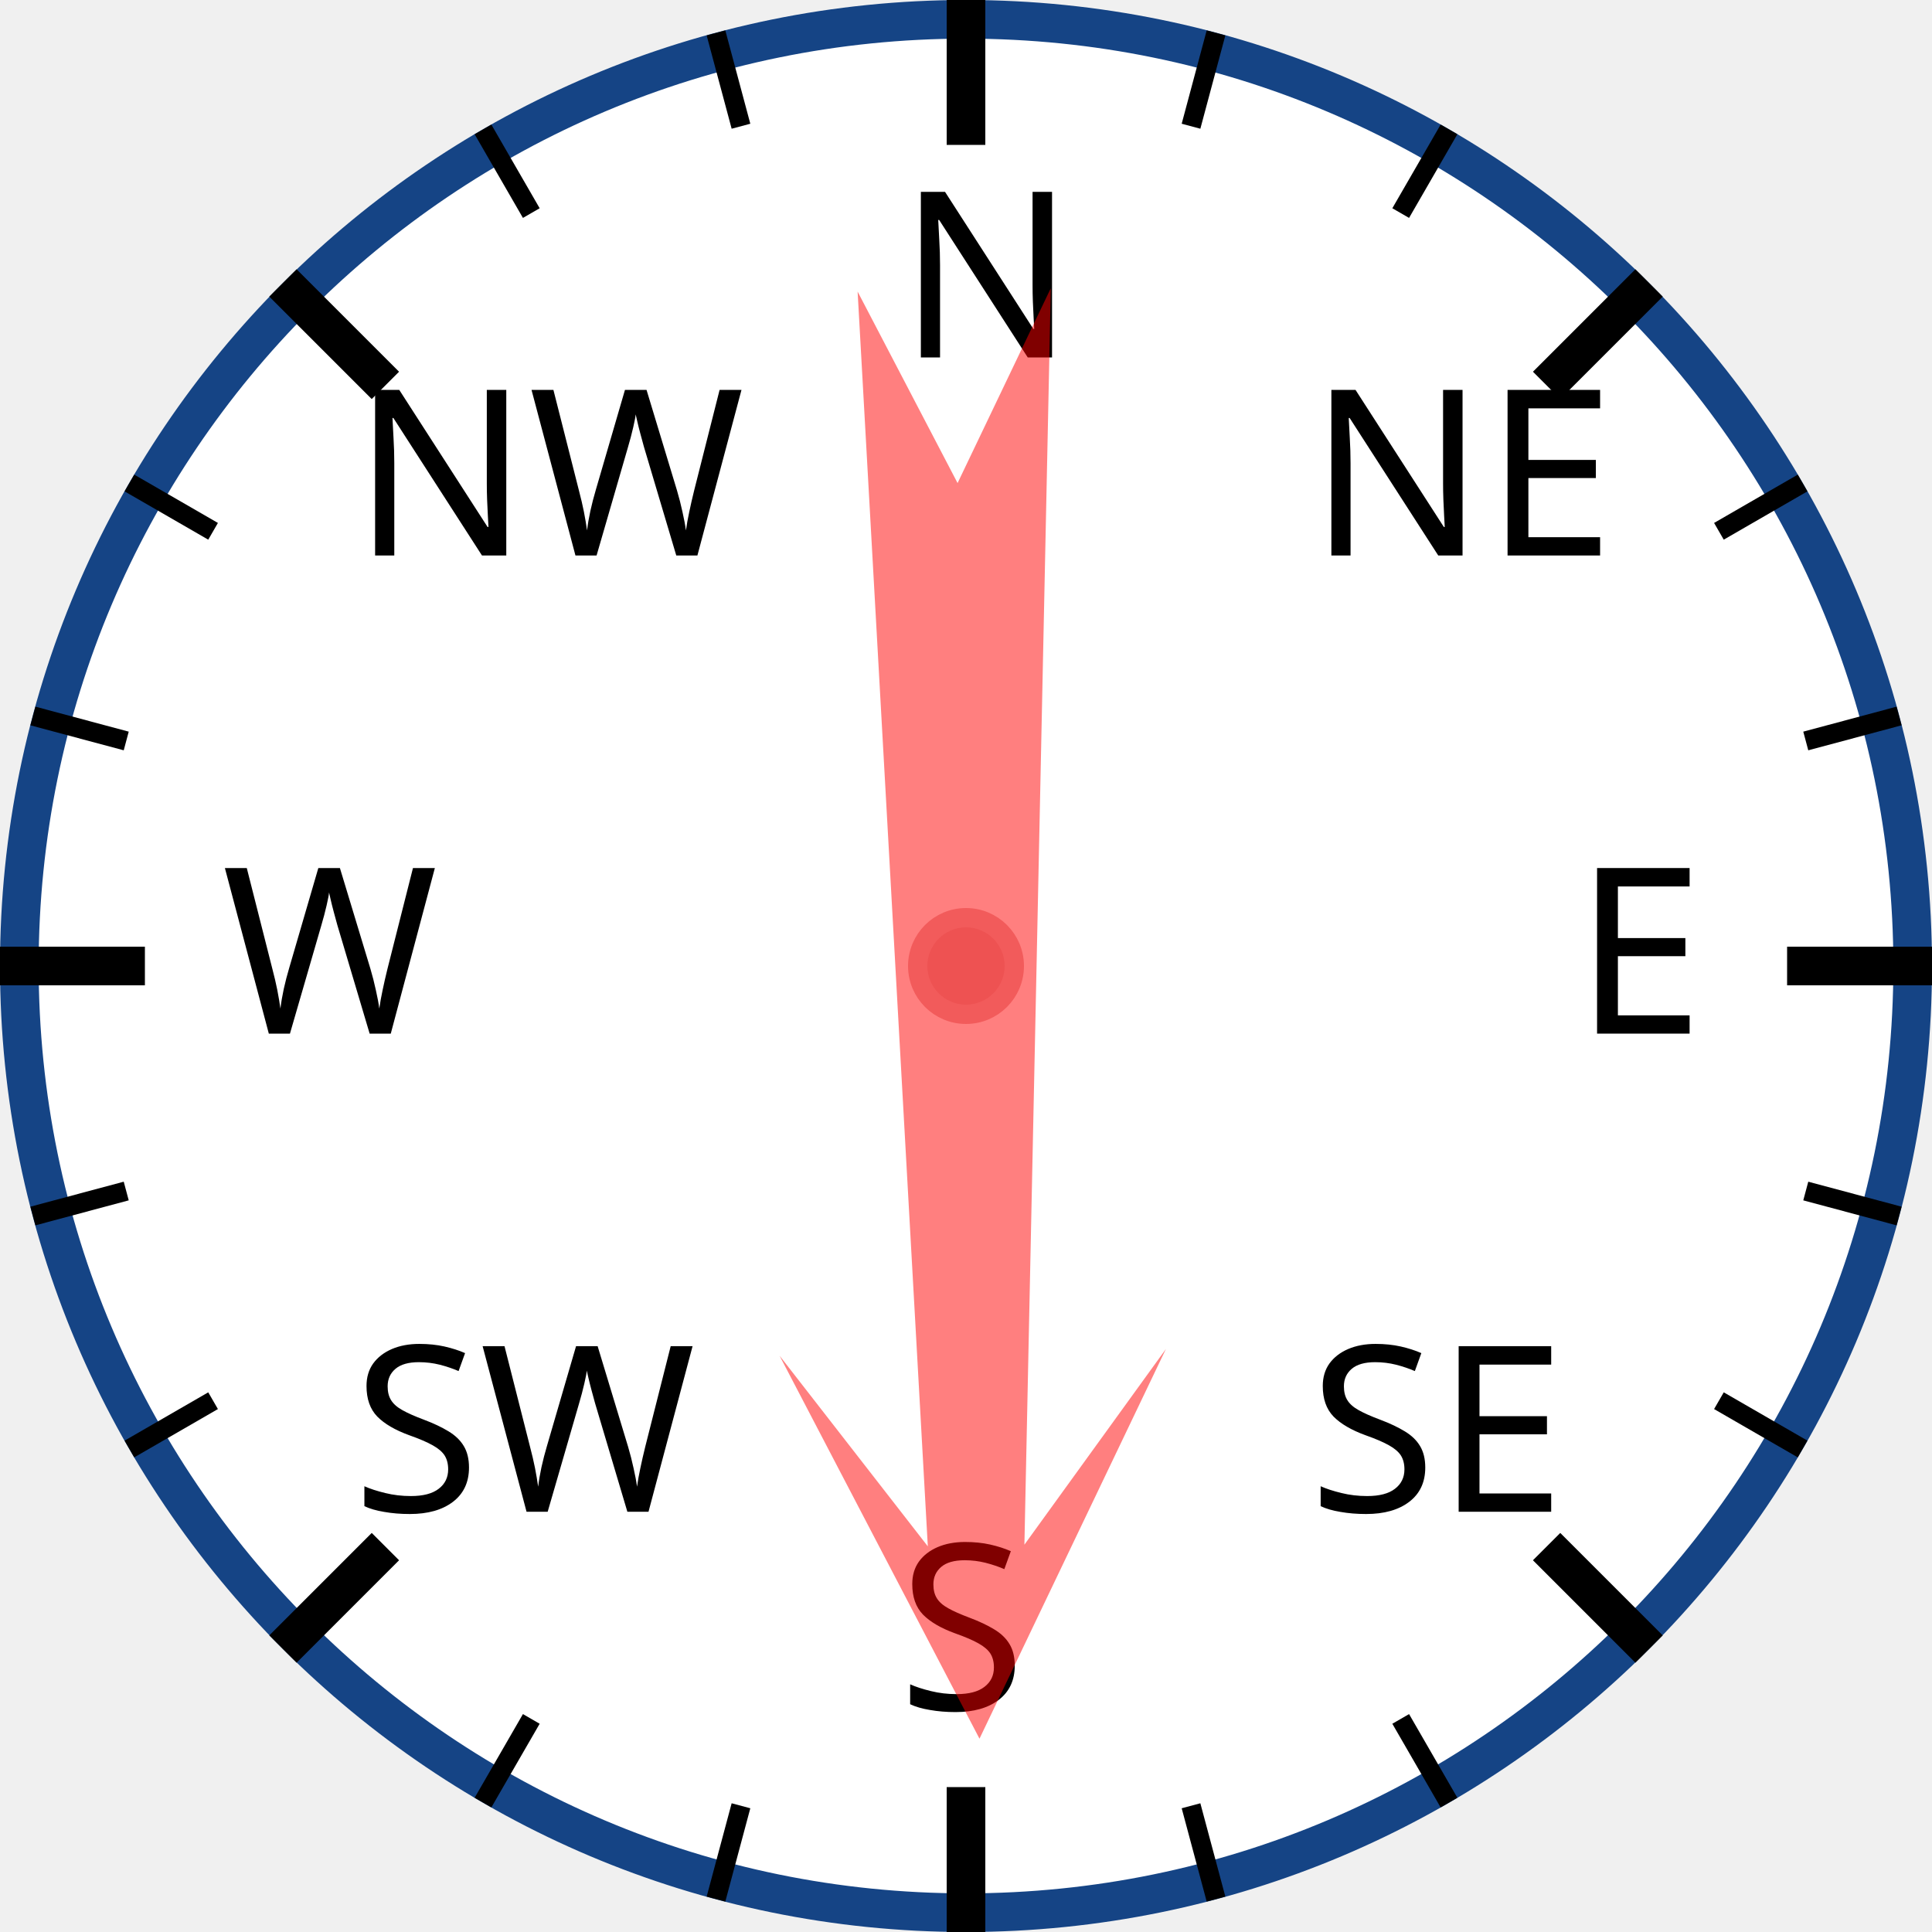
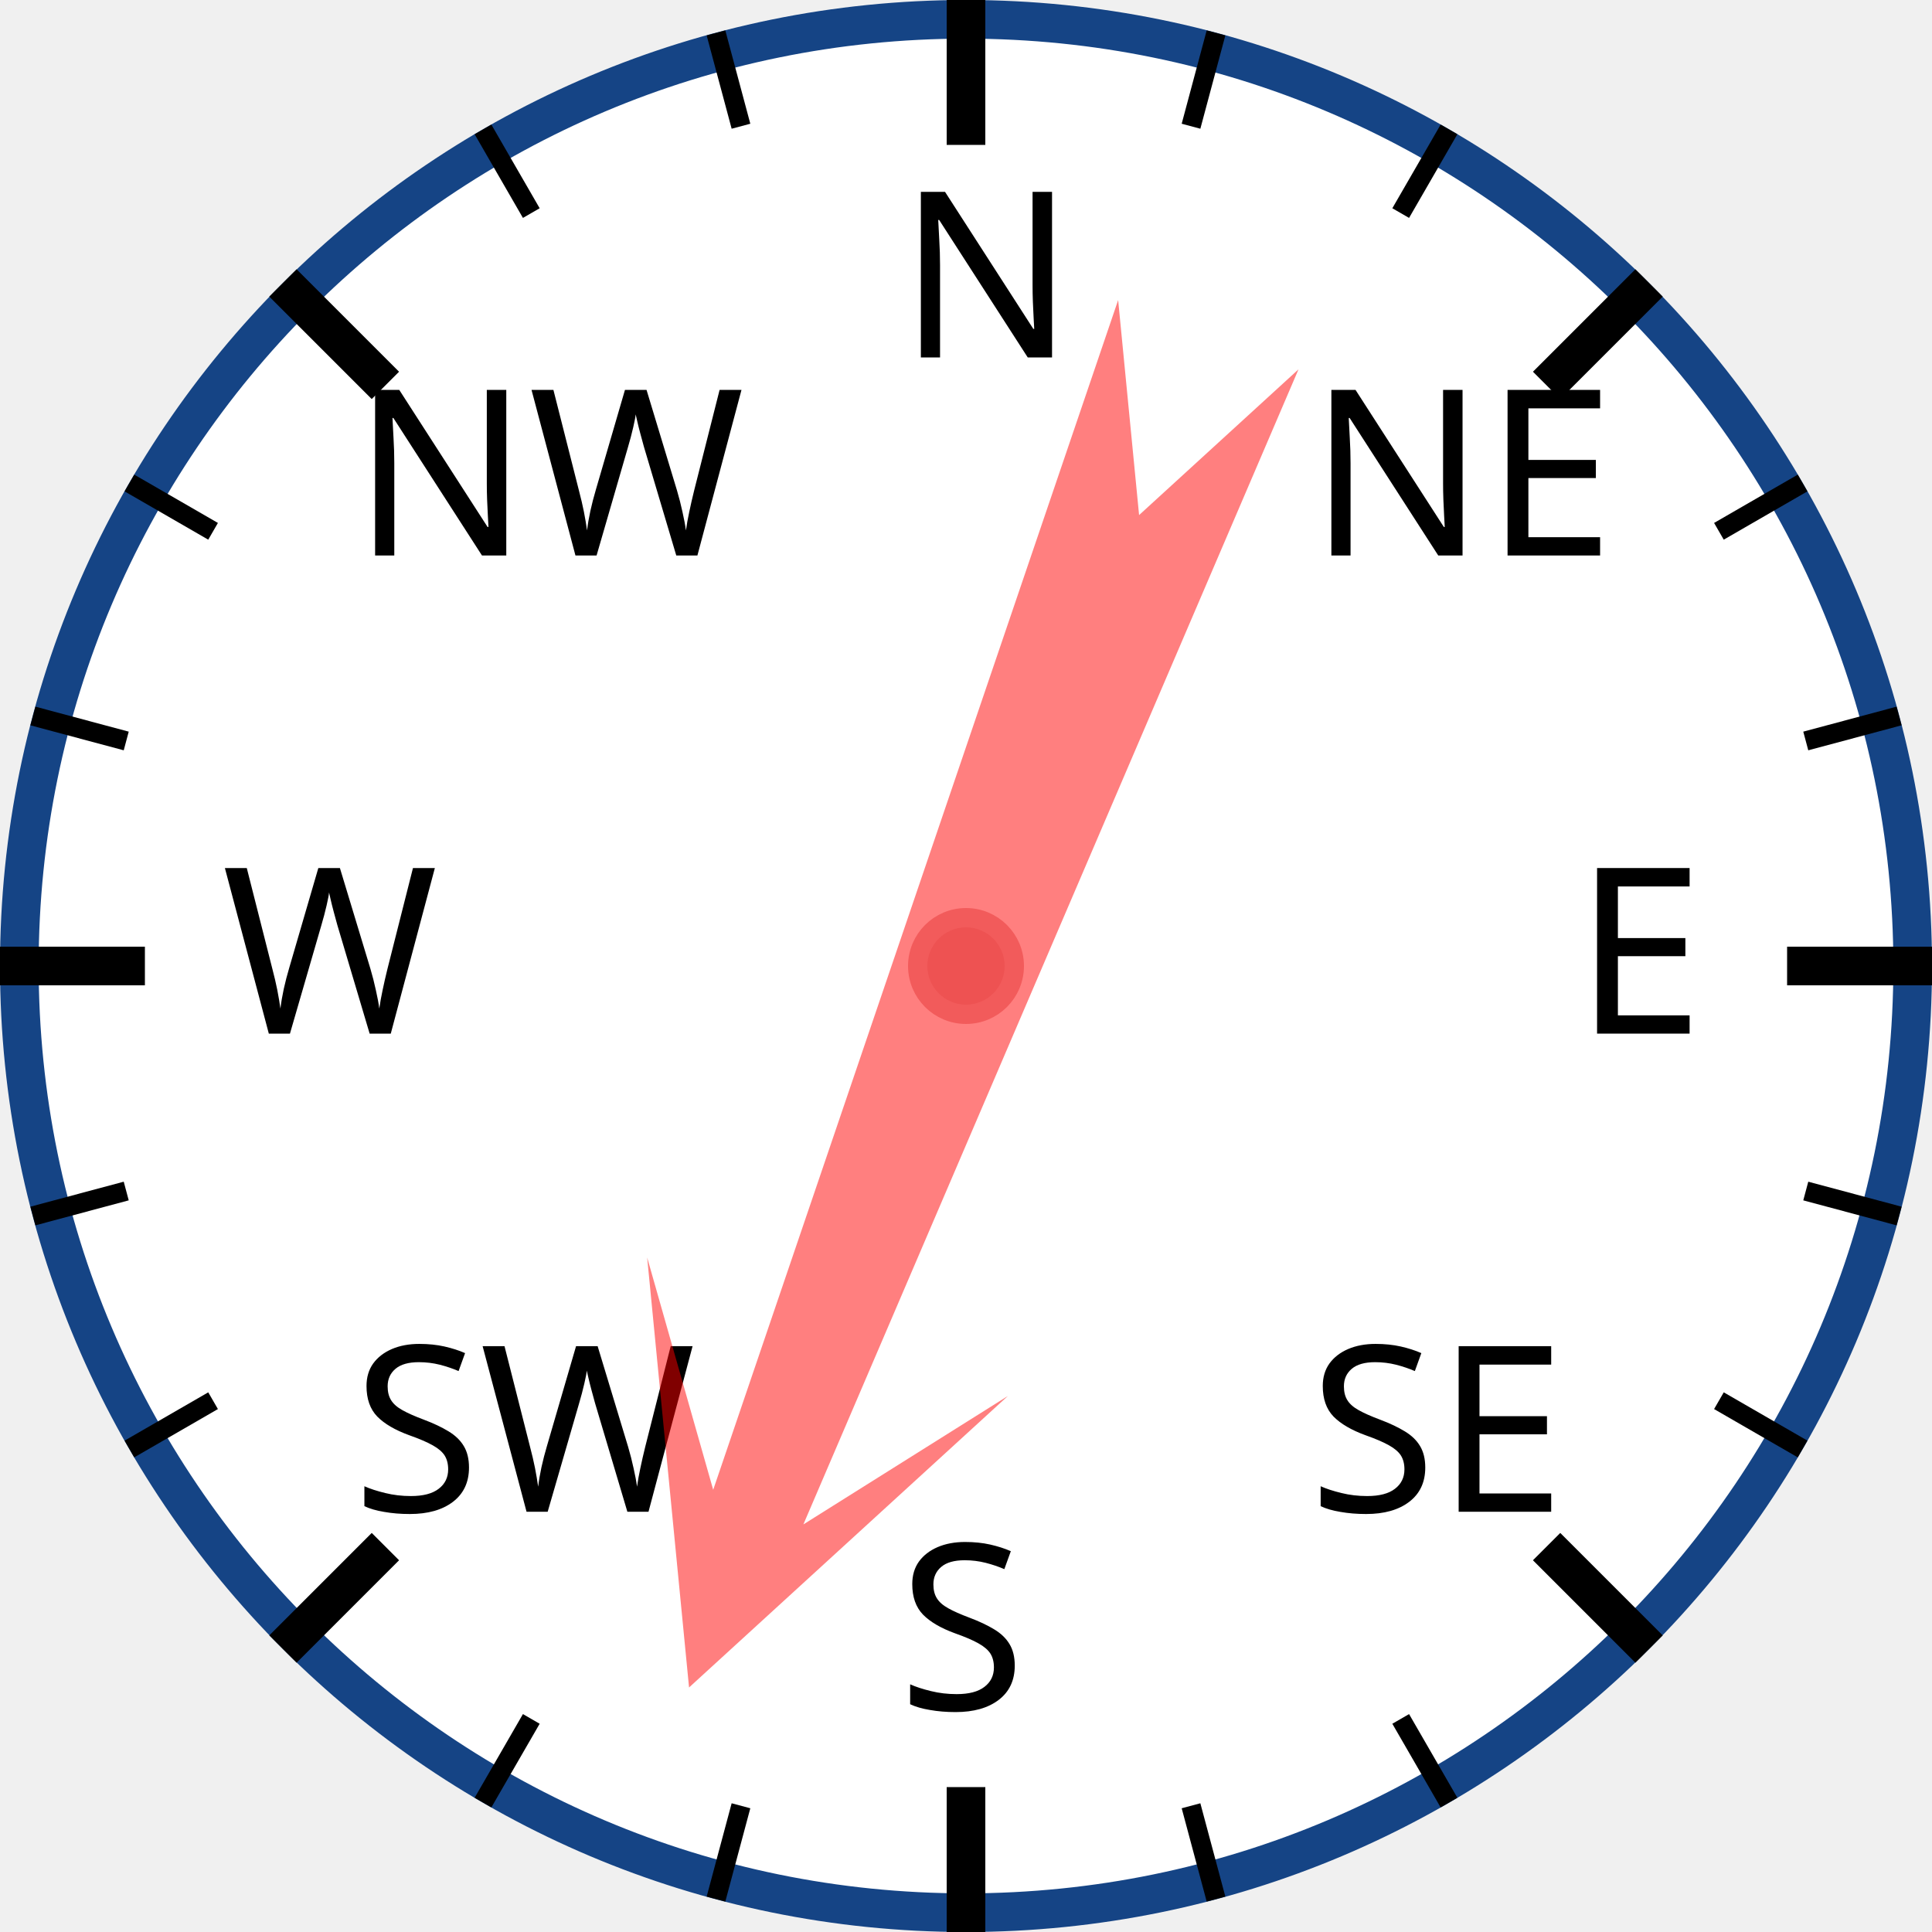
<svg xmlns="http://www.w3.org/2000/svg" width="120px" height="120px" viewBox="0 0 200 200">
  <circle cx="100" cy="100" r="98" style="fill: white; stroke: #154485; stroke-width: 4;" />
  <text x="93.0" y="37.0" style="font-family: sans-serif; font-size: 18pt;">N</text>
  <line x1="100.0" y1="0.0" x2="100.0" y2="15.0" style="stroke: black; stroke-width: 4;" />
  <line x1="74.118" y1="3.407" x2="76.706" y2="13.067" style="stroke: black; stroke-width: 2;" />
  <line x1="50" y1="13.397" x2="55" y2="22.058" style="stroke: black; stroke-width: 2;" />
  <text x="36.503" y="57.503" style="font-family: sans-serif; font-size: 18pt;">NW</text>
  <line x1="29.289" y1="29.289" x2="39.896" y2="39.896" style="stroke: black; stroke-width: 4;" />
  <line x1="13.397" y1="50" x2="22.058" y2="55" style="stroke: black; stroke-width: 2;" />
  <line x1="3.407" y1="74.118" x2="13.067" y2="76.706" style="stroke: black; stroke-width: 2;" />
  <text x="23.0" y="107.0" style="font-family: sans-serif; font-size: 18pt;">W</text>
  <line x1="0.0" y1="100.0" x2="15.0" y2="100.0" style="stroke: black; stroke-width: 4;" />
  <line x1="3.407" y1="125.882" x2="13.067" y2="123.294" style="stroke: black; stroke-width: 2;" />
  <line x1="13.397" y1="150" x2="22.058" y2="145" style="stroke: black; stroke-width: 2;" />
  <text x="36.503" y="156.497" style="font-family: sans-serif; font-size: 18pt;">SW</text>
  <line x1="29.289" y1="170.711" x2="39.896" y2="160.104" style="stroke: black; stroke-width: 4;" />
  <line x1="50" y1="186.603" x2="55" y2="177.942" style="stroke: black; stroke-width: 2;" />
  <line x1="74.118" y1="196.593" x2="76.706" y2="186.933" style="stroke: black; stroke-width: 2;" />
  <text x="93" y="177.0" style="font-family: sans-serif; font-size: 18pt;">S</text>
  <line x1="100" y1="200.0" x2="100" y2="185.0" style="stroke: black; stroke-width: 4;" />
  <line x1="125.882" y1="196.593" x2="123.294" y2="186.933" style="stroke: black; stroke-width: 2;" />
  <line x1="150.0" y1="186.603" x2="145.0" y2="177.942" style="stroke: black; stroke-width: 2;" />
  <text x="135.497" y="156.497" style="font-family: sans-serif; font-size: 18pt;">SE</text>
  <line x1="170.711" y1="170.711" x2="160.104" y2="160.104" style="stroke: black; stroke-width: 4;" />
  <line x1="186.603" y1="150" x2="177.942" y2="145" style="stroke: black; stroke-width: 2;" />
  <line x1="196.593" y1="125.882" x2="186.933" y2="123.294" style="stroke: black; stroke-width: 2;" />
  <text x="163.0" y="107" style="font-family: sans-serif; font-size: 18pt;">E</text>
  <line x1="200.0" y1="100" x2="185.0" y2="100" style="stroke: black; stroke-width: 4;" />
  <line x1="196.593" y1="74.118" x2="186.933" y2="76.706" style="stroke: black; stroke-width: 2;" />
  <line x1="186.603" y1="50" x2="177.942" y2="55" style="stroke: black; stroke-width: 2;" />
  <text x="135.497" y="57.503" style="font-family: sans-serif; font-size: 18pt;">NE</text>
  <line x1="170.711" y1="29.289" x2="160.104" y2="39.896" style="stroke: black; stroke-width: 4;" />
  <line x1="150" y1="13.397" x2="145" y2="22.058" style="stroke: black; stroke-width: 2;" />
  <line x1="125.882" y1="3.407" x2="123.294" y2="13.067" style="stroke: black; stroke-width: 2;" />
-   <polygon points="100 20 120 60 105 40 110 170 100 150 90 170 95 40 80 60" style="fill: red; fill-opacity: 0.5;" transform="rotate(179,100,100)" />
+   <polygon points="100 20 120 60 105 40 110 170 100 150 90 170 95 40 80 60" style="fill: red; fill-opacity: 0.5;" transform="rotate(201,100,100)" />
  <circle cx="100" cy="100" r="5" style="fill: #EE5252; stroke: #F25B5B; stroke-width: 2;" />
</svg>
